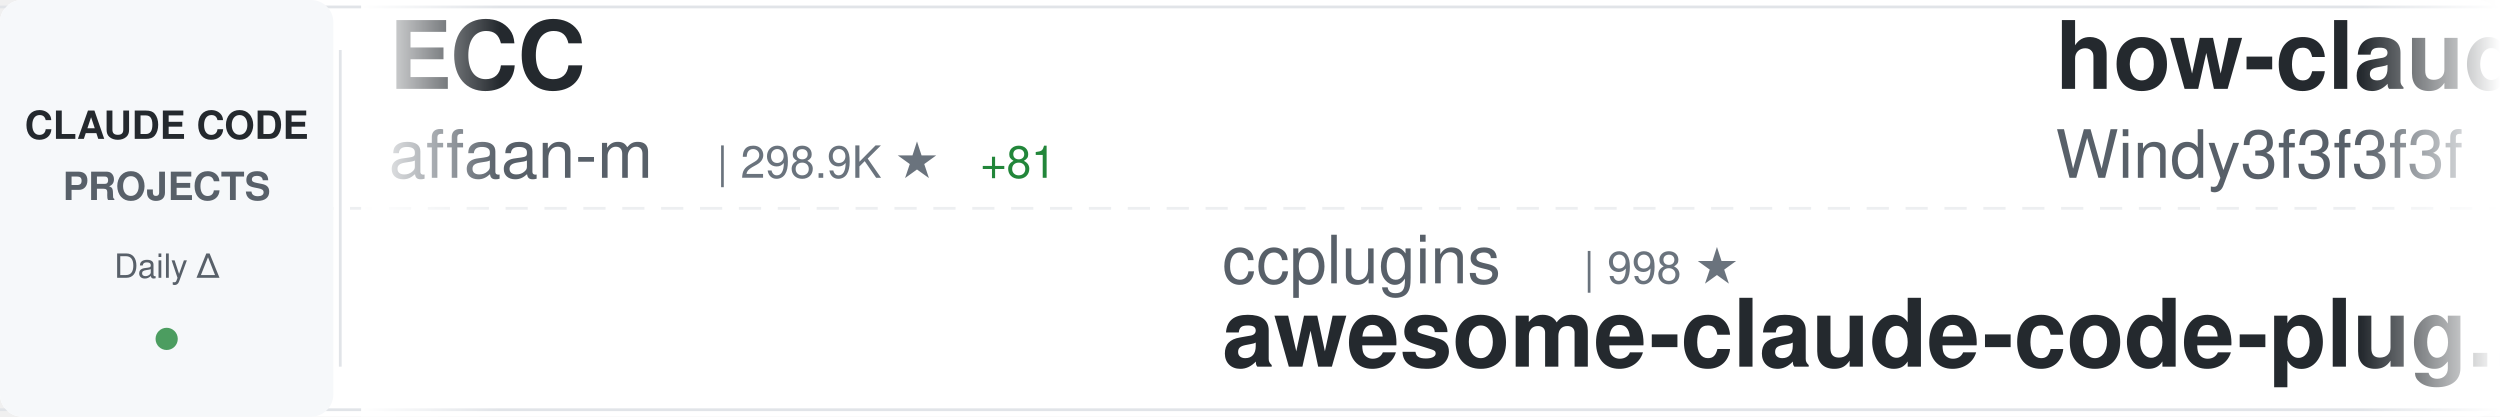
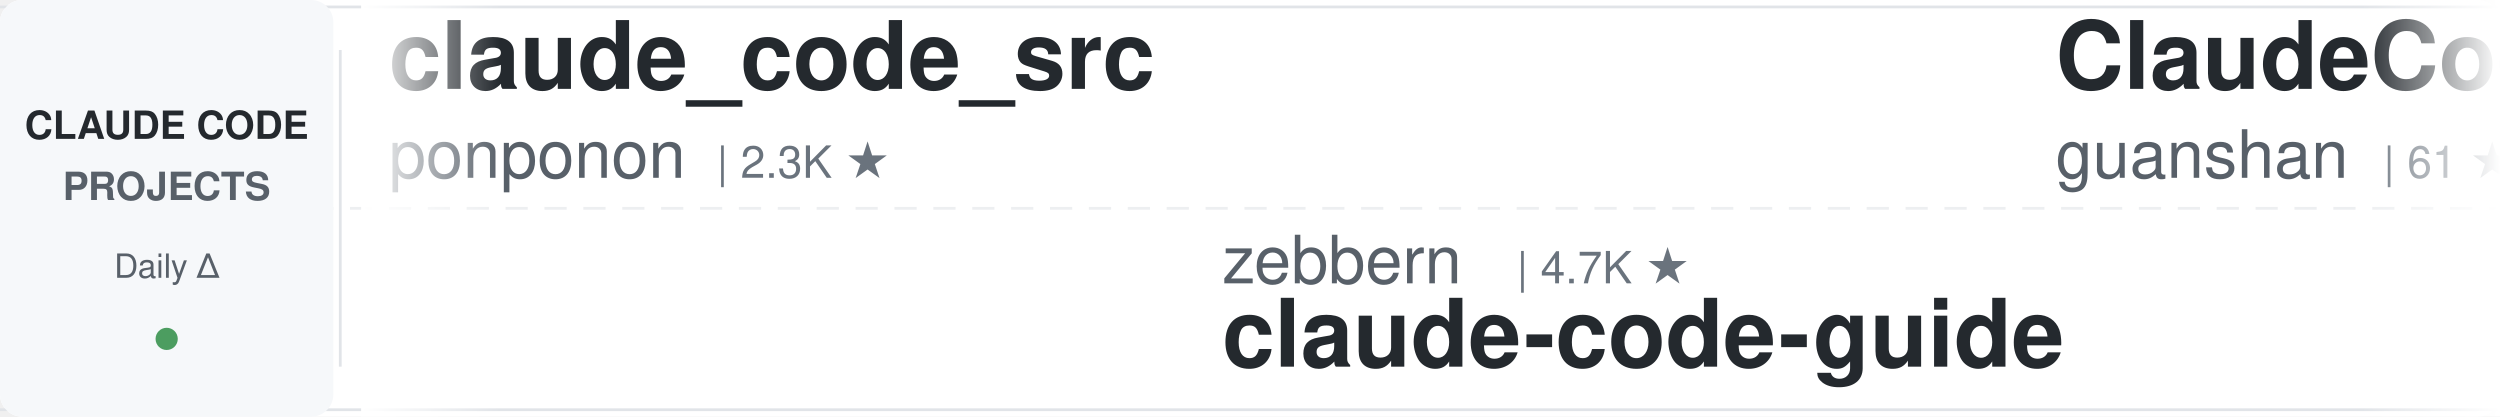
<svg xmlns="http://www.w3.org/2000/svg" width="900" height="150">
  <defs>
    <linearGradient id="awesomeLeftFade" x1="0%" y1="0%" x2="100%" y2="0%">
      <stop offset="0%" style="stop-color:#ffffff;stop-opacity:1" />
      <stop offset="100%" style="stop-color:#ffffff;stop-opacity:0" />
    </linearGradient>
    <linearGradient id="awesomeRightFade" x1="0%" y1="0%" x2="100%" y2="0%">
      <stop offset="0%" style="stop-color:#ffffff;stop-opacity:0" />
      <stop offset="100%" style="stop-color:#ffffff;stop-opacity:1" />
    </linearGradient>
  </defs>
  <rect width="900" height="150" fill="#ffffff" rx="8" />
  <rect x="0" y="2" width="900" height="1" fill="#e1e4e8" />
  <rect x="0" y="147" width="900" height="1" fill="#e1e4e8" />
  <line x1="0" y1="75" x2="900" y2="75" stroke="#e1e4e8" stroke-width="1" stroke-dasharray="8 6" opacity="0.6" />
  <rect x="0" y="0" width="120" height="150" fill="#f6f8fa" rx="8" />
  <text x="60" y="50" font-family="-apple-system, BlinkMacSystemFont, 'Segoe UI', Helvetica, Arial, sans-serif" font-size="14" font-weight="600" fill="#24292e" text-anchor="middle">CLAUDE CODE</text>
  <text x="60" y="72" font-family="-apple-system, BlinkMacSystemFont, 'Segoe UI', Helvetica, Arial, sans-serif" font-size="14" font-weight="600" fill="#586069" text-anchor="middle">PROJECTS</text>
  <text x="60" y="100" font-family="-apple-system, BlinkMacSystemFont, 'Segoe UI', Helvetica, Arial, sans-serif" font-size="12" font-weight="500" fill="#586069" text-anchor="middle">Daily Δ</text>
  <circle cx="60" cy="122" r="4" fill="#22863a" opacity="0.8" />
  <rect x="122" y="18" width="1" height="114" fill="#e1e4e8" />
  <clipPath id="awesomeTickerClip">
    <rect x="130" y="0" width="770" height="150" />
  </clipPath>
  <g clip-path="url(#awesomeTickerClip)">
    <g id="awesomeTickerItems">
      <animateTransform attributeName="transform" attributeType="XML" type="translate" from="0 0" to="-3000 0" dur="54s" repeatCount="indefinite" />
      <g transform="translate(0, 0)">
-         <text x="140" y="32" font-family="-apple-system, BlinkMacSystemFont, 'Segoe UI', Helvetica, Arial, sans-serif" font-size="34" font-weight="600" fill="#24292e">ECC</text>
-         <text x="140" y="64" font-family="-apple-system, BlinkMacSystemFont, 'Segoe UI', Helvetica, Arial, sans-serif" font-size="24" font-weight="400" fill="#586069">affaan-m</text>
-         <text x="258" y="64" font-family="-apple-system, BlinkMacSystemFont, 'Segoe UI', Helvetica, Arial, sans-serif" font-size="16" font-weight="500" fill="#6a737d">| 298.9K ★</text>
-         <text x="353" y="64" font-family="-apple-system, BlinkMacSystemFont, 'Segoe UI', Helvetica, Arial, sans-serif" font-size="16" font-weight="500" fill="#22863a"> +81</text>
+         <text x="140" y="32" font-family="-apple-system, BlinkMacSystemFont, 'Segoe UI', Helvetica, Arial, sans-serif" font-size="34" font-weight="600" fill="#24292e">claude_code_src</text>
+         <text x="140" y="64" font-family="-apple-system, BlinkMacSystemFont, 'Segoe UI', Helvetica, Arial, sans-serif" font-size="24" font-weight="400" fill="#586069">ponponon</text>
+         <text x="258" y="64" font-family="-apple-system, BlinkMacSystemFont, 'Segoe UI', Helvetica, Arial, sans-serif" font-size="16" font-weight="500" fill="#6a737d">| 2.3K ★</text>
      </g>
      <g transform="translate(300, 0)">
-         <text x="140" y="102" font-family="-apple-system, BlinkMacSystemFont, 'Segoe UI', Helvetica, Arial, sans-serif" font-size="24" font-weight="400" fill="#586069">ccplugins</text>
-         <text x="270" y="102" font-family="-apple-system, BlinkMacSystemFont, 'Segoe UI', Helvetica, Arial, sans-serif" font-size="16" font-weight="500" fill="#6a737d">| 998 ★</text>
-         <text x="140" y="132" font-family="-apple-system, BlinkMacSystemFont, 'Segoe UI', Helvetica, Arial, sans-serif" font-size="34" font-weight="600" fill="#24292e">awesome-claude-code-plug...</text>
+         <text x="140" y="102" font-family="-apple-system, BlinkMacSystemFont, 'Segoe UI', Helvetica, Arial, sans-serif" font-size="24" font-weight="400" fill="#586069">zebbern</text>
+         <text x="246" y="102" font-family="-apple-system, BlinkMacSystemFont, 'Segoe UI', Helvetica, Arial, sans-serif" font-size="16" font-weight="500" fill="#6a737d">| 4.7K ★</text>
+         <text x="140" y="132" font-family="-apple-system, BlinkMacSystemFont, 'Segoe UI', Helvetica, Arial, sans-serif" font-size="34" font-weight="600" fill="#24292e">claude-code-guide</text>
      </g>
      <g transform="translate(600, 0)">
-         <text x="140" y="32" font-family="-apple-system, BlinkMacSystemFont, 'Segoe UI', Helvetica, Arial, sans-serif" font-size="34" font-weight="600" fill="#24292e">how-claude-code-works</text>
-         <text x="140" y="64" font-family="-apple-system, BlinkMacSystemFont, 'Segoe UI', Helvetica, Arial, sans-serif" font-size="24" font-weight="400" fill="#586069">Windy3f3f3f3f</text>
-         <text x="318" y="64" font-family="-apple-system, BlinkMacSystemFont, 'Segoe UI', Helvetica, Arial, sans-serif" font-size="16" font-weight="500" fill="#6a737d">| 3.8K ★</text>
+         <text x="140" y="32" font-family="-apple-system, BlinkMacSystemFont, 'Segoe UI', Helvetica, Arial, sans-serif" font-size="34" font-weight="600" fill="#24292e">ClaudeCode</text>
+         <text x="140" y="64" font-family="-apple-system, BlinkMacSystemFont, 'Segoe UI', Helvetica, Arial, sans-serif" font-size="24" font-weight="400" fill="#586069">guanshan</text>
+         <text x="258" y="64" font-family="-apple-system, BlinkMacSystemFont, 'Segoe UI', Helvetica, Arial, sans-serif" font-size="16" font-weight="500" fill="#6a737d">| 61 ★</text>
      </g>
      <g transform="translate(900, 0)">
-         <text x="140" y="102" font-family="-apple-system, BlinkMacSystemFont, 'Segoe UI', Helvetica, Arial, sans-serif" font-size="24" font-weight="400" fill="#586069">darcyegb</text>
-         <text x="258" y="102" font-family="-apple-system, BlinkMacSystemFont, 'Segoe UI', Helvetica, Arial, sans-serif" font-size="16" font-weight="500" fill="#6a737d">| 779 ★</text>
-         <text x="140" y="132" font-family="-apple-system, BlinkMacSystemFont, 'Segoe UI', Helvetica, Arial, sans-serif" font-size="34" font-weight="600" fill="#24292e">ClaudeCodeAgents</text>
+         <text x="140" y="102" font-family="-apple-system, BlinkMacSystemFont, 'Segoe UI', Helvetica, Arial, sans-serif" font-size="24" font-weight="400" fill="#586069">diet103</text>
+         <text x="246" y="102" font-family="-apple-system, BlinkMacSystemFont, 'Segoe UI', Helvetica, Arial, sans-serif" font-size="16" font-weight="500" fill="#6a737d">| 10.0K ★</text>
+         <text x="140" y="132" font-family="-apple-system, BlinkMacSystemFont, 'Segoe UI', Helvetica, Arial, sans-serif" font-size="34" font-weight="600" fill="#24292e">claude-code-infrastructu...</text>
      </g>
      <g transform="translate(1200, 0)">
-         <text x="140" y="32" font-family="-apple-system, BlinkMacSystemFont, 'Segoe UI', Helvetica, Arial, sans-serif" font-size="34" font-weight="600" fill="#24292e">claude-code-hooks-master...</text>
-         <text x="140" y="64" font-family="-apple-system, BlinkMacSystemFont, 'Segoe UI', Helvetica, Arial, sans-serif" font-size="24" font-weight="400" fill="#586069">disler</text>
-         <text x="234" y="64" font-family="-apple-system, BlinkMacSystemFont, 'Segoe UI', Helvetica, Arial, sans-serif" font-size="16" font-weight="500" fill="#6a737d">| 4.0K ★</text>
+         <text x="140" y="32" font-family="-apple-system, BlinkMacSystemFont, 'Segoe UI', Helvetica, Arial, sans-serif" font-size="34" font-weight="600" fill="#24292e">my-claude-code-setup</text>
+         <text x="140" y="64" font-family="-apple-system, BlinkMacSystemFont, 'Segoe UI', Helvetica, Arial, sans-serif" font-size="24" font-weight="400" fill="#586069">centminmod</text>
+         <text x="282" y="64" font-family="-apple-system, BlinkMacSystemFont, 'Segoe UI', Helvetica, Arial, sans-serif" font-size="16" font-weight="500" fill="#6a737d">| 2.7K ★</text>
      </g>
      <g transform="translate(1500, 0)">
+         <text x="140" y="102" font-family="-apple-system, BlinkMacSystemFont, 'Segoe UI', Helvetica, Arial, sans-serif" font-size="24" font-weight="400" fill="#586069">Maciek-roboblog</text>
+         <text x="342" y="102" font-family="-apple-system, BlinkMacSystemFont, 'Segoe UI', Helvetica, Arial, sans-serif" font-size="16" font-weight="500" fill="#6a737d">| 8.8K ★</text>
+         <text x="419" y="102" font-family="-apple-system, BlinkMacSystemFont, 'Segoe UI', Helvetica, Arial, sans-serif" font-size="16" font-weight="500" fill="#22863a"> +2</text>
+         <text x="140" y="132" font-family="-apple-system, BlinkMacSystemFont, 'Segoe UI', Helvetica, Arial, sans-serif" font-size="34" font-weight="600" fill="#24292e">Claude-Code-Usage-Monito...</text>
+       </g>
+       <g transform="translate(1800, 0)">
+         <text x="140" y="32" font-family="-apple-system, BlinkMacSystemFont, 'Segoe UI', Helvetica, Arial, sans-serif" font-size="34" font-weight="600" fill="#24292e">claude-code-tips</text>
+         <text x="140" y="64" font-family="-apple-system, BlinkMacSystemFont, 'Segoe UI', Helvetica, Arial, sans-serif" font-size="24" font-weight="400" fill="#586069">ykdojo</text>
+         <text x="234" y="64" font-family="-apple-system, BlinkMacSystemFont, 'Segoe UI', Helvetica, Arial, sans-serif" font-size="16" font-weight="500" fill="#6a737d">| 10.3K ★</text>
+       </g>
+       <g transform="translate(2100, 0)">
+         <text x="140" y="102" font-family="-apple-system, BlinkMacSystemFont, 'Segoe UI', Helvetica, Arial, sans-serif" font-size="24" font-weight="400" fill="#586069">overwirehq</text>
+         <text x="282" y="102" font-family="-apple-system, BlinkMacSystemFont, 'Segoe UI', Helvetica, Arial, sans-serif" font-size="16" font-weight="500" fill="#6a737d">| 2.8K ★</text>
+         <text x="140" y="132" font-family="-apple-system, BlinkMacSystemFont, 'Segoe UI', Helvetica, Arial, sans-serif" font-size="34" font-weight="600" fill="#24292e">claude-code-telegram</text>
+       </g>
+       <g transform="translate(2400, 0)">
+         <text x="140" y="32" font-family="-apple-system, BlinkMacSystemFont, 'Segoe UI', Helvetica, Arial, sans-serif" font-size="34" font-weight="600" fill="#24292e">claude-code-spec-workflo...</text>
+         <text x="140" y="64" font-family="-apple-system, BlinkMacSystemFont, 'Segoe UI', Helvetica, Arial, sans-serif" font-size="24" font-weight="400" fill="#586069">Pimzino</text>
+         <text x="246" y="64" font-family="-apple-system, BlinkMacSystemFont, 'Segoe UI', Helvetica, Arial, sans-serif" font-size="16" font-weight="500" fill="#6a737d">| 3.9K ★</text>
+       </g>
+       <g transform="translate(2700, 0)">
        <text x="140" y="102" font-family="-apple-system, BlinkMacSystemFont, 'Segoe UI', Helvetica, Arial, sans-serif" font-size="24" font-weight="400" fill="#586069">hangsman</text>
        <text x="258" y="102" font-family="-apple-system, BlinkMacSystemFont, 'Segoe UI', Helvetica, Arial, sans-serif" font-size="16" font-weight="500" fill="#6a737d">| 799 ★</text>
        <text x="140" y="132" font-family="-apple-system, BlinkMacSystemFont, 'Segoe UI', Helvetica, Arial, sans-serif" font-size="34" font-weight="600" fill="#24292e">claude-code-source</text>
      </g>
-       <g transform="translate(1800, 0)">
-         <text x="140" y="32" font-family="-apple-system, BlinkMacSystemFont, 'Segoe UI', Helvetica, Arial, sans-serif" font-size="34" font-weight="600" fill="#24292e">claude-code-infrastructu...</text>
-         <text x="140" y="64" font-family="-apple-system, BlinkMacSystemFont, 'Segoe UI', Helvetica, Arial, sans-serif" font-size="24" font-weight="400" fill="#586069">diet103</text>
-         <text x="246" y="64" font-family="-apple-system, BlinkMacSystemFont, 'Segoe UI', Helvetica, Arial, sans-serif" font-size="16" font-weight="500" fill="#6a737d">| 10.0K ★</text>
-         <text x="332" y="64" font-family="-apple-system, BlinkMacSystemFont, 'Segoe UI', Helvetica, Arial, sans-serif" font-size="16" font-weight="500" fill="#22863a"> +1</text>
-       </g>
-       <g transform="translate(2100, 0)">
-         <text x="140" y="102" font-family="-apple-system, BlinkMacSystemFont, 'Segoe UI', Helvetica, Arial, sans-serif" font-size="24" font-weight="400" fill="#586069">Windy3f3f3f3f</text>
-         <text x="318" y="102" font-family="-apple-system, BlinkMacSystemFont, 'Segoe UI', Helvetica, Arial, sans-serif" font-size="16" font-weight="500" fill="#6a737d">| 2.8K ★</text>
-         <text x="140" y="132" font-family="-apple-system, BlinkMacSystemFont, 'Segoe UI', Helvetica, Arial, sans-serif" font-size="34" font-weight="600" fill="#24292e">claude-code-from-scratch</text>
-       </g>
-       <g transform="translate(2400, 0)">
-         <text x="140" y="32" font-family="-apple-system, BlinkMacSystemFont, 'Segoe UI', Helvetica, Arial, sans-serif" font-size="34" font-weight="600" fill="#24292e">Claude-Code-Usage-Monito...</text>
-         <text x="140" y="64" font-family="-apple-system, BlinkMacSystemFont, 'Segoe UI', Helvetica, Arial, sans-serif" font-size="24" font-weight="400" fill="#586069">Maciek-roboblog</text>
-         <text x="342" y="64" font-family="-apple-system, BlinkMacSystemFont, 'Segoe UI', Helvetica, Arial, sans-serif" font-size="16" font-weight="500" fill="#6a737d">| 8.8K ★</text>
-       </g>
-       <g transform="translate(2700, 0)">
-         <text x="140" y="102" font-family="-apple-system, BlinkMacSystemFont, 'Segoe UI', Helvetica, Arial, sans-serif" font-size="24" font-weight="400" fill="#586069">Pimzino</text>
-         <text x="246" y="102" font-family="-apple-system, BlinkMacSystemFont, 'Segoe UI', Helvetica, Arial, sans-serif" font-size="16" font-weight="500" fill="#6a737d">| 3.9K ★</text>
-         <text x="140" y="132" font-family="-apple-system, BlinkMacSystemFont, 'Segoe UI', Helvetica, Arial, sans-serif" font-size="34" font-weight="600" fill="#24292e">claude-code-spec-workflo...</text>
-       </g>
      <g transform="translate(3000, 0)">
-         <text x="140" y="32" font-family="-apple-system, BlinkMacSystemFont, 'Segoe UI', Helvetica, Arial, sans-serif" font-size="34" font-weight="600" fill="#24292e">ECC</text>
-         <text x="140" y="64" font-family="-apple-system, BlinkMacSystemFont, 'Segoe UI', Helvetica, Arial, sans-serif" font-size="24" font-weight="400" fill="#586069">affaan-m</text>
-         <text x="258" y="64" font-family="-apple-system, BlinkMacSystemFont, 'Segoe UI', Helvetica, Arial, sans-serif" font-size="16" font-weight="500" fill="#6a737d">| 298.9K ★</text>
-         <text x="353" y="64" font-family="-apple-system, BlinkMacSystemFont, 'Segoe UI', Helvetica, Arial, sans-serif" font-size="16" font-weight="500" fill="#22863a"> +81</text>
+         <text x="140" y="32" font-family="-apple-system, BlinkMacSystemFont, 'Segoe UI', Helvetica, Arial, sans-serif" font-size="34" font-weight="600" fill="#24292e">claude_code_src</text>
+         <text x="140" y="64" font-family="-apple-system, BlinkMacSystemFont, 'Segoe UI', Helvetica, Arial, sans-serif" font-size="24" font-weight="400" fill="#586069">ponponon</text>
+         <text x="258" y="64" font-family="-apple-system, BlinkMacSystemFont, 'Segoe UI', Helvetica, Arial, sans-serif" font-size="16" font-weight="500" fill="#6a737d">| 2.3K ★</text>
      </g>
      <g transform="translate(3300, 0)">
-         <text x="140" y="102" font-family="-apple-system, BlinkMacSystemFont, 'Segoe UI', Helvetica, Arial, sans-serif" font-size="24" font-weight="400" fill="#586069">ccplugins</text>
-         <text x="270" y="102" font-family="-apple-system, BlinkMacSystemFont, 'Segoe UI', Helvetica, Arial, sans-serif" font-size="16" font-weight="500" fill="#6a737d">| 998 ★</text>
-         <text x="140" y="132" font-family="-apple-system, BlinkMacSystemFont, 'Segoe UI', Helvetica, Arial, sans-serif" font-size="34" font-weight="600" fill="#24292e">awesome-claude-code-plug...</text>
+         <text x="140" y="102" font-family="-apple-system, BlinkMacSystemFont, 'Segoe UI', Helvetica, Arial, sans-serif" font-size="24" font-weight="400" fill="#586069">zebbern</text>
+         <text x="246" y="102" font-family="-apple-system, BlinkMacSystemFont, 'Segoe UI', Helvetica, Arial, sans-serif" font-size="16" font-weight="500" fill="#6a737d">| 4.7K ★</text>
+         <text x="140" y="132" font-family="-apple-system, BlinkMacSystemFont, 'Segoe UI', Helvetica, Arial, sans-serif" font-size="34" font-weight="600" fill="#24292e">claude-code-guide</text>
      </g>
      <g transform="translate(3600, 0)">
-         <text x="140" y="32" font-family="-apple-system, BlinkMacSystemFont, 'Segoe UI', Helvetica, Arial, sans-serif" font-size="34" font-weight="600" fill="#24292e">how-claude-code-works</text>
-         <text x="140" y="64" font-family="-apple-system, BlinkMacSystemFont, 'Segoe UI', Helvetica, Arial, sans-serif" font-size="24" font-weight="400" fill="#586069">Windy3f3f3f3f</text>
-         <text x="318" y="64" font-family="-apple-system, BlinkMacSystemFont, 'Segoe UI', Helvetica, Arial, sans-serif" font-size="16" font-weight="500" fill="#6a737d">| 3.8K ★</text>
+         <text x="140" y="32" font-family="-apple-system, BlinkMacSystemFont, 'Segoe UI', Helvetica, Arial, sans-serif" font-size="34" font-weight="600" fill="#24292e">ClaudeCode</text>
+         <text x="140" y="64" font-family="-apple-system, BlinkMacSystemFont, 'Segoe UI', Helvetica, Arial, sans-serif" font-size="24" font-weight="400" fill="#586069">guanshan</text>
+         <text x="258" y="64" font-family="-apple-system, BlinkMacSystemFont, 'Segoe UI', Helvetica, Arial, sans-serif" font-size="16" font-weight="500" fill="#6a737d">| 61 ★</text>
      </g>
      <g transform="translate(3900, 0)">
-         <text x="140" y="102" font-family="-apple-system, BlinkMacSystemFont, 'Segoe UI', Helvetica, Arial, sans-serif" font-size="24" font-weight="400" fill="#586069">darcyegb</text>
-         <text x="258" y="102" font-family="-apple-system, BlinkMacSystemFont, 'Segoe UI', Helvetica, Arial, sans-serif" font-size="16" font-weight="500" fill="#6a737d">| 779 ★</text>
-         <text x="140" y="132" font-family="-apple-system, BlinkMacSystemFont, 'Segoe UI', Helvetica, Arial, sans-serif" font-size="34" font-weight="600" fill="#24292e">ClaudeCodeAgents</text>
+         <text x="140" y="102" font-family="-apple-system, BlinkMacSystemFont, 'Segoe UI', Helvetica, Arial, sans-serif" font-size="24" font-weight="400" fill="#586069">diet103</text>
+         <text x="246" y="102" font-family="-apple-system, BlinkMacSystemFont, 'Segoe UI', Helvetica, Arial, sans-serif" font-size="16" font-weight="500" fill="#6a737d">| 10.0K ★</text>
+         <text x="140" y="132" font-family="-apple-system, BlinkMacSystemFont, 'Segoe UI', Helvetica, Arial, sans-serif" font-size="34" font-weight="600" fill="#24292e">claude-code-infrastructu...</text>
      </g>
    </g>
  </g>
  <rect x="130" y="0" width="50" height="150" fill="url(#awesomeLeftFade)" />
  <rect x="850" y="0" width="50" height="150" fill="url(#awesomeRightFade)" />
</svg>
